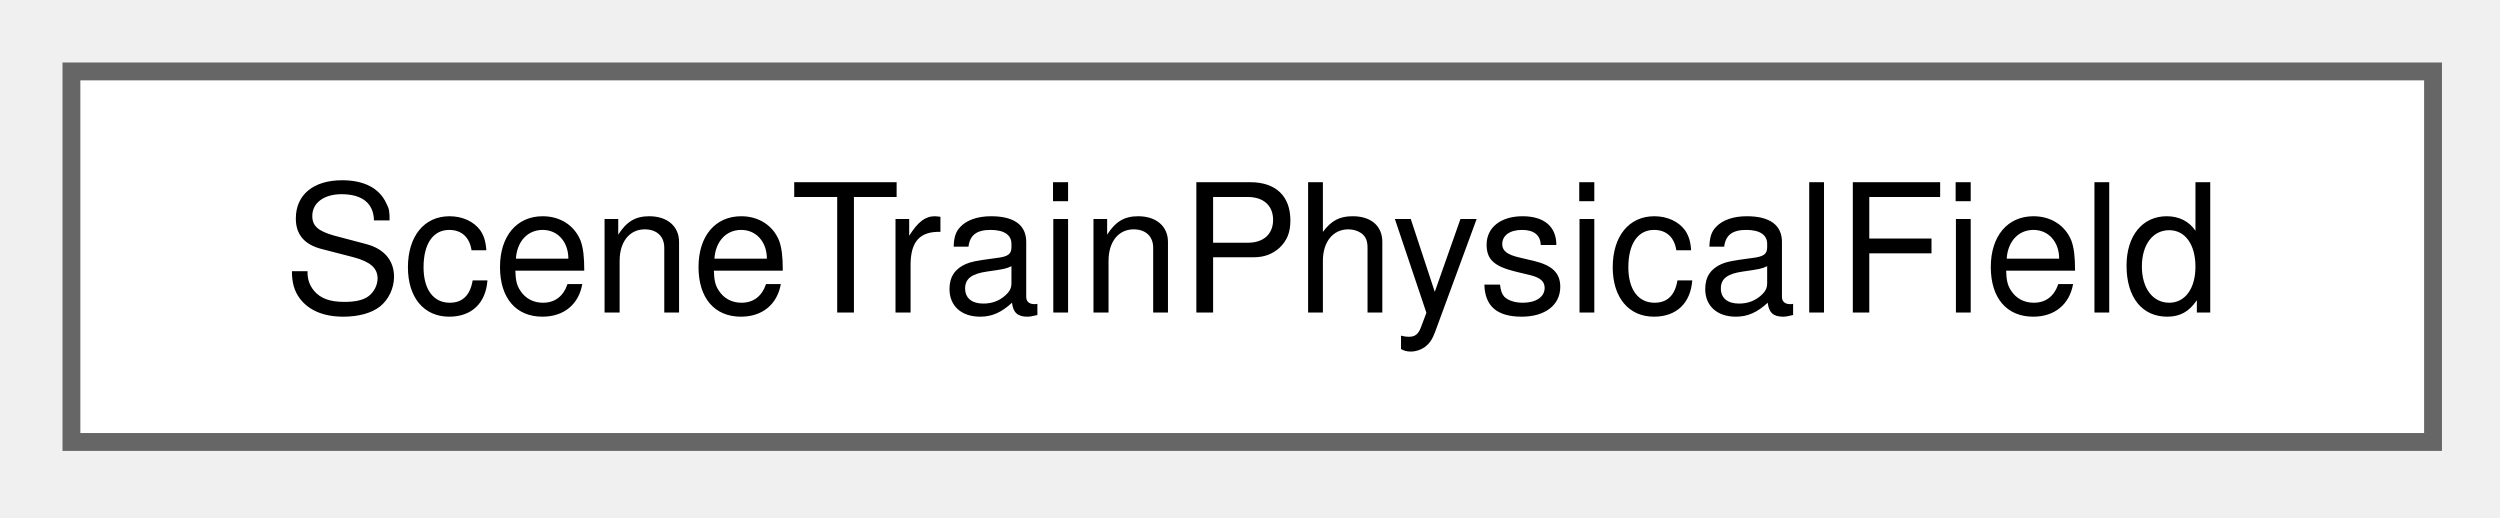
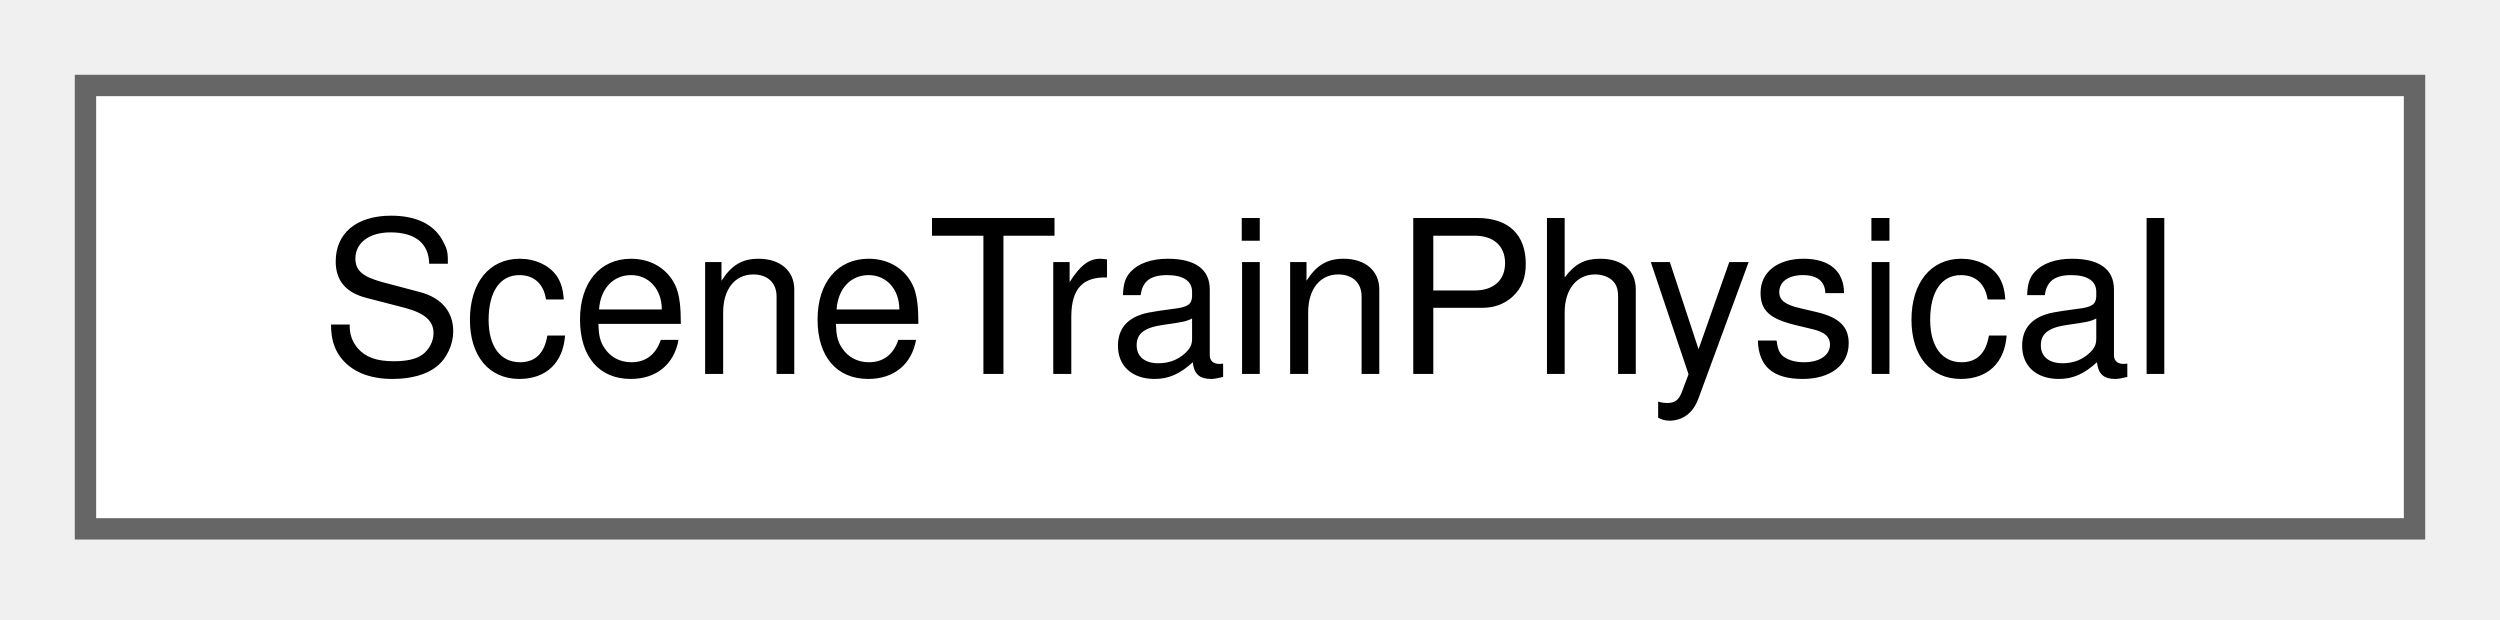
- <svg xmlns="http://www.w3.org/2000/svg" xmlns:xlink="http://www.w3.org/1999/xlink" width="140pt" height="29pt" viewBox="0.00 0.00 140.00 29.00">
+ <svg xmlns="http://www.w3.org/2000/svg" xmlns:xlink="http://www.w3.org/1999/xlink" width="117pt" height="29pt" viewBox="0.00 0.00 117.00 29.00">
  <g id="graph0" class="graph" transform="scale(1 1) rotate(0) translate(4 24.75)">
    <g id="Node000000" class="node">
      <g id="a_Node000000">
-         <a xlink:href="struct_scene_train_physical_field.html" target="_top" xlink:title=" ">
-           <polygon fill="white" stroke="#666666" points="132.25,-20.75 0,-20.75 0,0 132.25,0 132.25,-20.75" />
-           <text xml:space="preserve" text-anchor="middle" x="66.12" y="-7.25" font-family="Helvetica,sans-Serif" font-size="10.00">SceneTrainPhysicalField</text>
+         <a xlink:href="struct_scene_train_physical.html" target="_top" xlink:title="The physical data of a train unit, in the units their names state.">
+           <polygon fill="white" stroke="#666666" points="109,-20.75 0,-20.75 0,0 109,0 109,-20.75" />
+           <text xml:space="preserve" text-anchor="middle" x="54.5" y="-7.25" font-family="Helvetica,sans-Serif" font-size="10.00">SceneTrainPhysical</text>
        </a>
      </g>
    </g>
  </g>
</svg>
